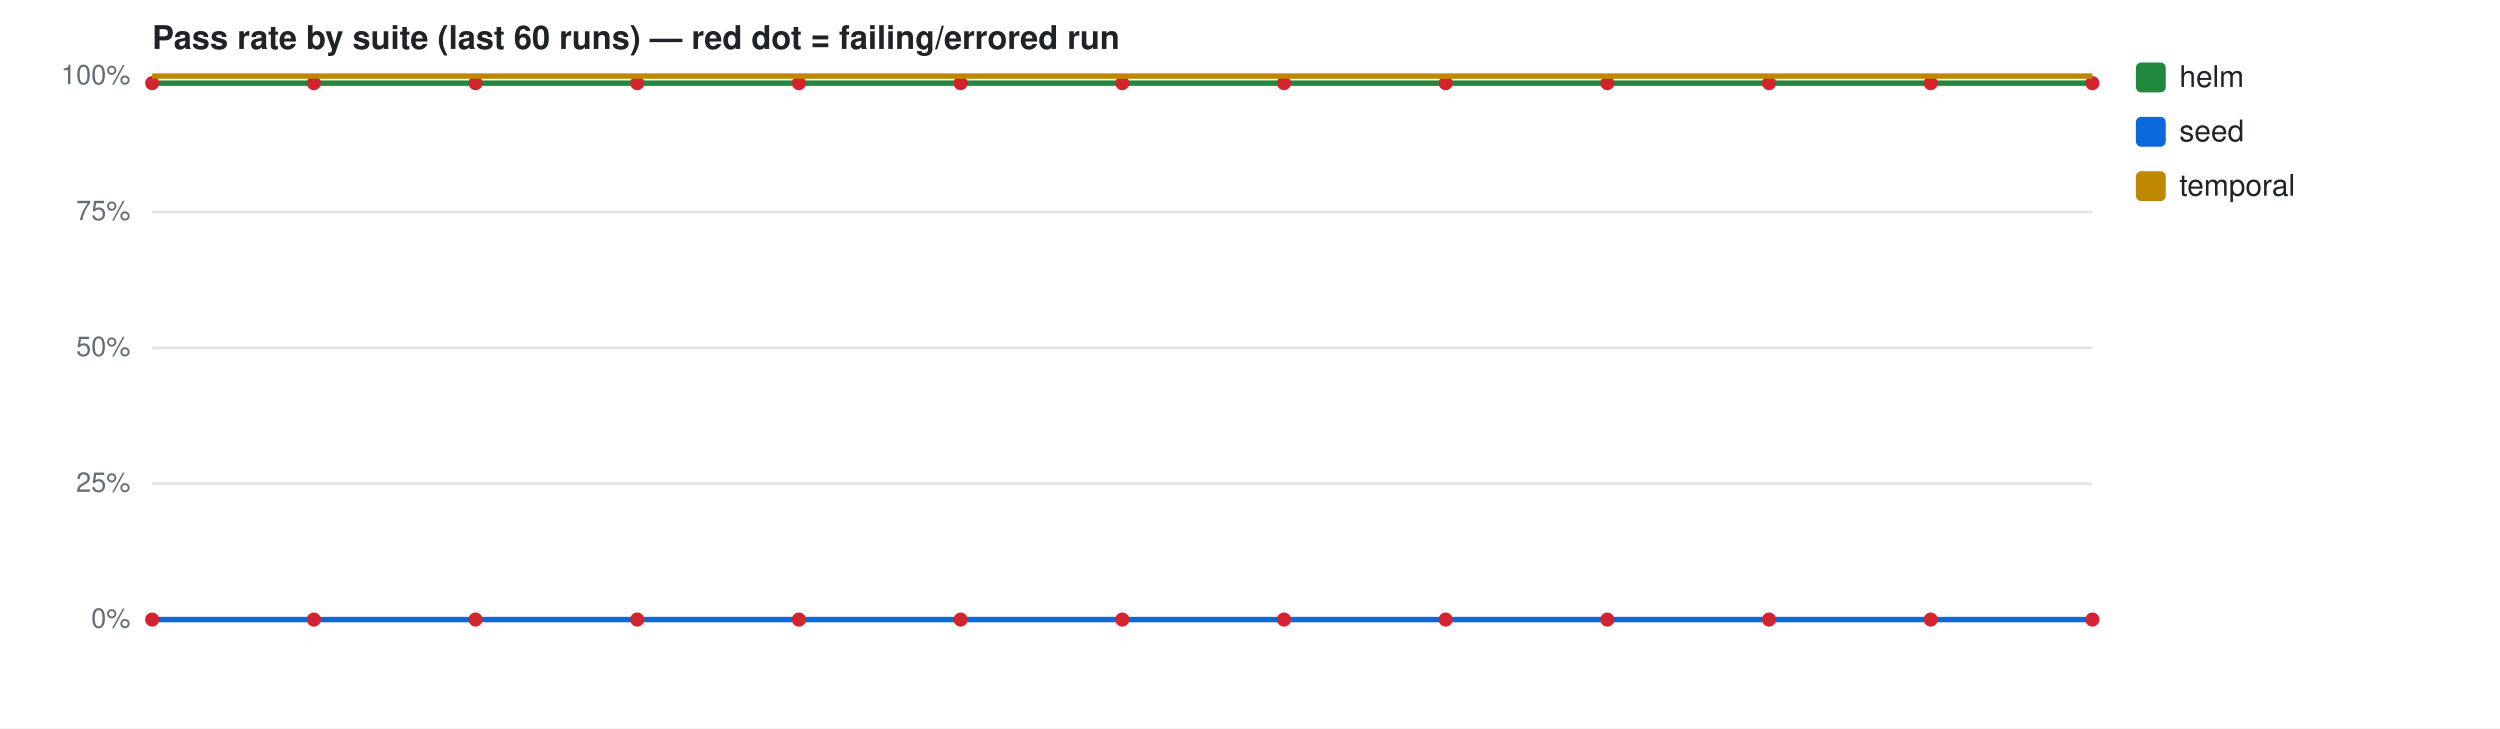
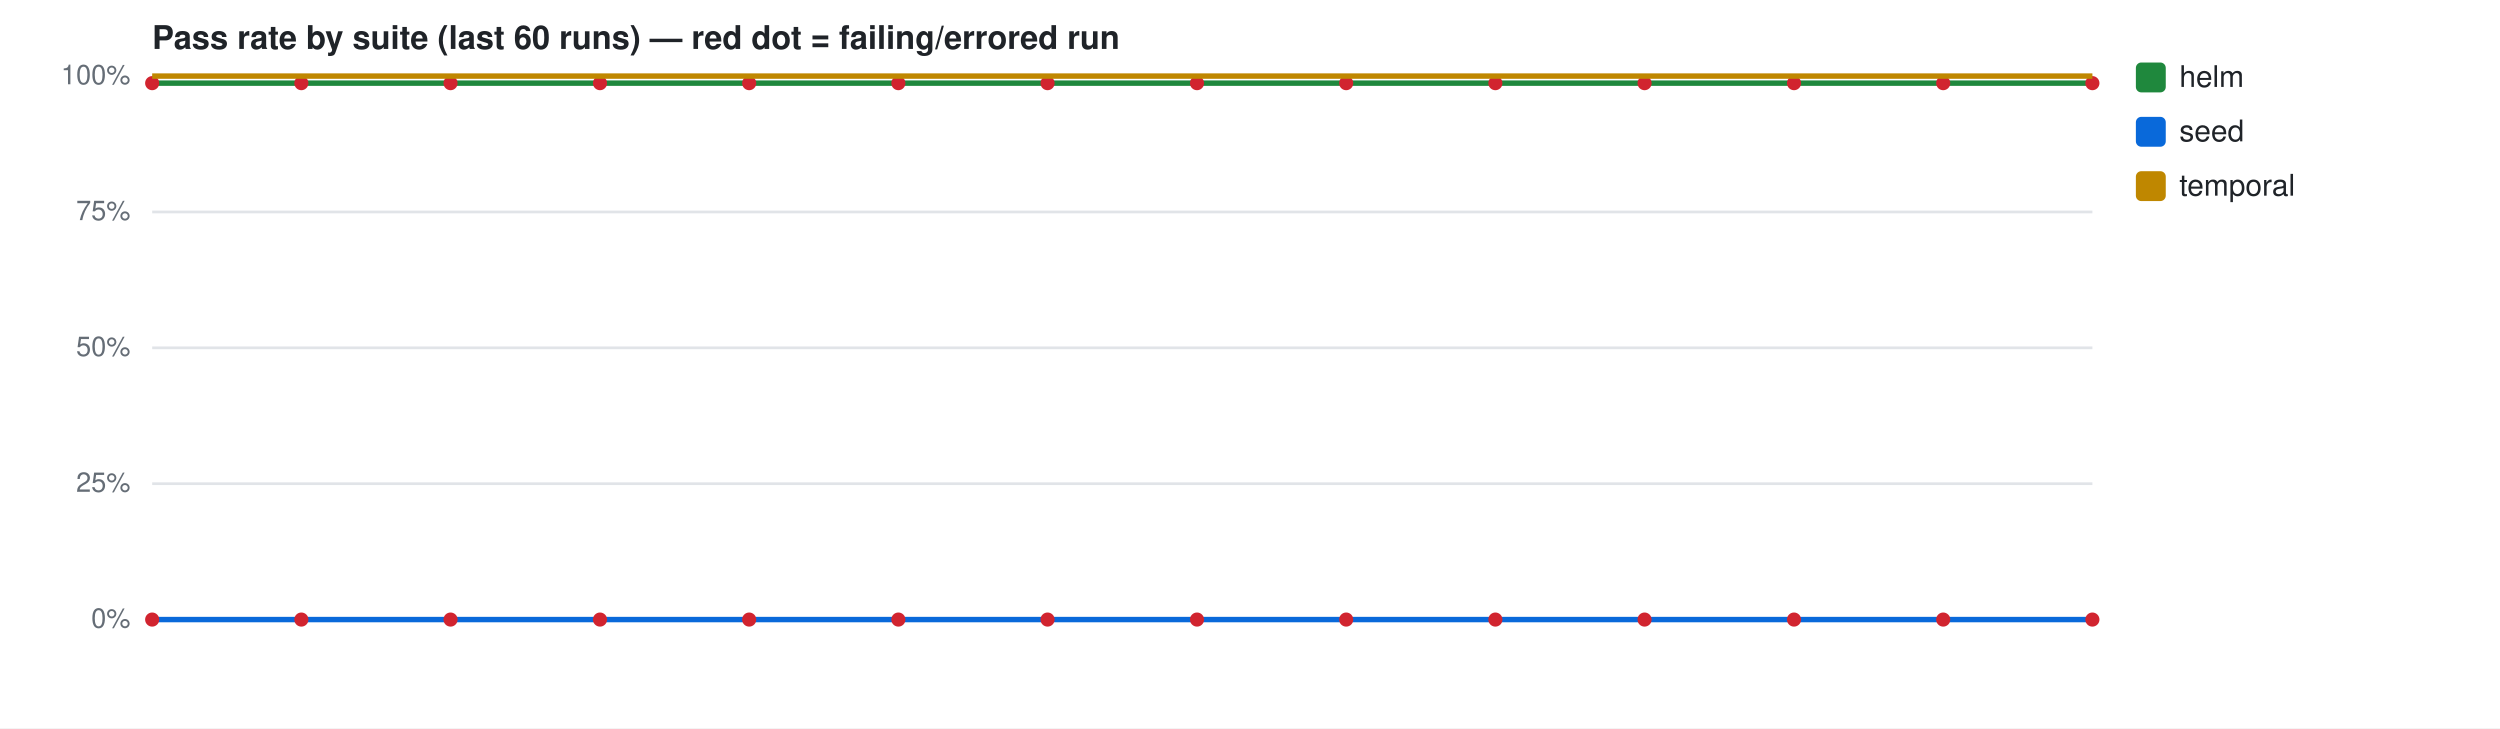
<svg xmlns="http://www.w3.org/2000/svg" width="920" height="268" viewBox="0 0 920 268" font-family="-apple-system,Segoe UI,Helvetica,Arial,sans-serif">
  <rect width="920" height="268" fill="#ffffff" />
  <text x="56" y="18" font-size="12" font-weight="600" fill="#1f2328">Pass rate by suite (last 60 runs) — red dot = failing/errored run</text>
  <line x1="56" y1="228.0" x2="770" y2="228.0" stroke="#e1e4e8" stroke-width="1" />
  <text x="48" y="231.0" font-size="10" fill="#656d76" text-anchor="end">0%</text>
  <line x1="56" y1="178.0" x2="770" y2="178.0" stroke="#e1e4e8" stroke-width="1" />
  <text x="48" y="181.0" font-size="10" fill="#656d76" text-anchor="end">25%</text>
  <line x1="56" y1="128.0" x2="770" y2="128.0" stroke="#e1e4e8" stroke-width="1" />
  <text x="48" y="131.0" font-size="10" fill="#656d76" text-anchor="end">50%</text>
  <line x1="56" y1="78.0" x2="770" y2="78.0" stroke="#e1e4e8" stroke-width="1" />
  <text x="48" y="81.0" font-size="10" fill="#656d76" text-anchor="end">75%</text>
  <line x1="56" y1="28.0" x2="770" y2="28.0" stroke="#e1e4e8" stroke-width="1" />
  <text x="48" y="31.0" font-size="10" fill="#656d76" text-anchor="end">100%</text>
-   <path d="M56.0,30.6 L115.5,30.6 L175.0,30.6 L234.5,30.6 L294.0,30.6 L353.5,30.6 L413.0,30.6 L472.5,30.6 L532.0,30.6 L591.5,30.6 L651.0,30.6 L710.5,30.6 L770.0,30.6" fill="none" stroke="#1f883d" stroke-width="2" />
+   <path d="M56.0,30.6 L110.9,30.6 L165.8,30.6 L220.8,30.6 L275.7,30.6 L330.6,30.6 L385.5,30.6 L440.5,30.6 L495.4,30.6 L550.3,30.6 L605.2,30.6 L660.2,30.6 L715.1,30.6 L770.0,30.6" fill="none" stroke="#1f883d" stroke-width="2" />
  <circle cx="56.0" cy="30.6" r="2.6" fill="#d1242f" />
-   <circle cx="115.5" cy="30.6" r="2.6" fill="#d1242f" />
-   <circle cx="175.0" cy="30.6" r="2.6" fill="#d1242f" />
-   <circle cx="234.5" cy="30.6" r="2.6" fill="#d1242f" />
-   <circle cx="294.0" cy="30.6" r="2.6" fill="#d1242f" />
-   <circle cx="353.5" cy="30.6" r="2.6" fill="#d1242f" />
-   <circle cx="413.0" cy="30.6" r="2.6" fill="#d1242f" />
-   <circle cx="472.5" cy="30.6" r="2.6" fill="#d1242f" />
-   <circle cx="532.0" cy="30.6" r="2.6" fill="#d1242f" />
-   <circle cx="591.5" cy="30.6" r="2.6" fill="#d1242f" />
-   <circle cx="651.0" cy="30.6" r="2.6" fill="#d1242f" />
-   <circle cx="710.5" cy="30.6" r="2.6" fill="#d1242f" />
+   <circle cx="110.9" cy="30.6" r="2.6" fill="#d1242f" />
+   <circle cx="165.8" cy="30.6" r="2.6" fill="#d1242f" />
+   <circle cx="220.8" cy="30.6" r="2.6" fill="#d1242f" />
+   <circle cx="275.7" cy="30.6" r="2.6" fill="#d1242f" />
+   <circle cx="330.6" cy="30.6" r="2.6" fill="#d1242f" />
+   <circle cx="385.5" cy="30.6" r="2.6" fill="#d1242f" />
+   <circle cx="440.5" cy="30.6" r="2.6" fill="#d1242f" />
+   <circle cx="495.4" cy="30.6" r="2.6" fill="#d1242f" />
+   <circle cx="550.3" cy="30.6" r="2.6" fill="#d1242f" />
+   <circle cx="605.2" cy="30.6" r="2.6" fill="#d1242f" />
+   <circle cx="660.2" cy="30.6" r="2.6" fill="#d1242f" />
+   <circle cx="715.1" cy="30.6" r="2.6" fill="#d1242f" />
  <circle cx="770.0" cy="30.6" r="2.6" fill="#d1242f" />
  <rect x="786" y="23" width="11" height="11" rx="2" fill="#1f883d" />
  <text x="802" y="32" font-size="11" fill="#1f2328">helm</text>
-   <path d="M56.0,228.0 L115.5,228.0 L175.0,228.0 L234.5,228.0 L294.0,228.0 L353.5,228.0 L413.0,228.0 L472.5,228.0 L532.0,228.0 L591.5,228.0 L651.0,228.0 L710.5,228.0 L770.0,228.0" fill="none" stroke="#0969da" stroke-width="2" />
+   <path d="M56.0,228.0 L110.9,228.0 L165.8,228.0 L220.8,228.0 L275.7,228.0 L330.6,228.0 L385.5,228.0 L440.5,228.0 L495.4,228.0 L550.3,228.0 L605.2,228.0 L660.2,228.0 L715.1,228.0 L770.0,228.0" fill="none" stroke="#0969da" stroke-width="2" />
  <circle cx="56.0" cy="228.0" r="2.6" fill="#d1242f" />
-   <circle cx="115.5" cy="228.0" r="2.6" fill="#d1242f" />
-   <circle cx="175.0" cy="228.0" r="2.6" fill="#d1242f" />
-   <circle cx="234.5" cy="228.0" r="2.6" fill="#d1242f" />
-   <circle cx="294.0" cy="228.0" r="2.6" fill="#d1242f" />
-   <circle cx="353.5" cy="228.0" r="2.6" fill="#d1242f" />
-   <circle cx="413.0" cy="228.0" r="2.6" fill="#d1242f" />
-   <circle cx="472.5" cy="228.0" r="2.6" fill="#d1242f" />
-   <circle cx="532.0" cy="228.0" r="2.6" fill="#d1242f" />
-   <circle cx="591.5" cy="228.0" r="2.6" fill="#d1242f" />
-   <circle cx="651.0" cy="228.0" r="2.6" fill="#d1242f" />
-   <circle cx="710.5" cy="228.0" r="2.6" fill="#d1242f" />
+   <circle cx="110.9" cy="228.0" r="2.6" fill="#d1242f" />
+   <circle cx="165.8" cy="228.0" r="2.6" fill="#d1242f" />
+   <circle cx="220.8" cy="228.0" r="2.6" fill="#d1242f" />
+   <circle cx="275.7" cy="228.0" r="2.6" fill="#d1242f" />
+   <circle cx="330.6" cy="228.0" r="2.6" fill="#d1242f" />
+   <circle cx="385.5" cy="228.0" r="2.6" fill="#d1242f" />
+   <circle cx="440.5" cy="228.0" r="2.6" fill="#d1242f" />
+   <circle cx="495.4" cy="228.0" r="2.6" fill="#d1242f" />
+   <circle cx="550.3" cy="228.0" r="2.6" fill="#d1242f" />
+   <circle cx="605.2" cy="228.0" r="2.6" fill="#d1242f" />
+   <circle cx="660.2" cy="228.0" r="2.6" fill="#d1242f" />
+   <circle cx="715.1" cy="228.0" r="2.6" fill="#d1242f" />
  <circle cx="770.0" cy="228.0" r="2.6" fill="#d1242f" />
  <rect x="786" y="43" width="11" height="11" rx="2" fill="#0969da" />
  <text x="802" y="52" font-size="11" fill="#1f2328">seed</text>
  <path d="M56.0,28.0 L120.9,28.0 L185.8,28.0 L250.7,28.0 L315.6,28.0 L380.5,28.0 L445.5,28.0 L510.4,28.0 L575.3,28.0 L640.2,28.0 L705.1,28.0 L770.0,28.0" fill="none" stroke="#bf8700" stroke-width="2" />
  <rect x="786" y="63" width="11" height="11" rx="2" fill="#bf8700" />
  <text x="802" y="72" font-size="11" fill="#1f2328">temporal</text>
</svg>
